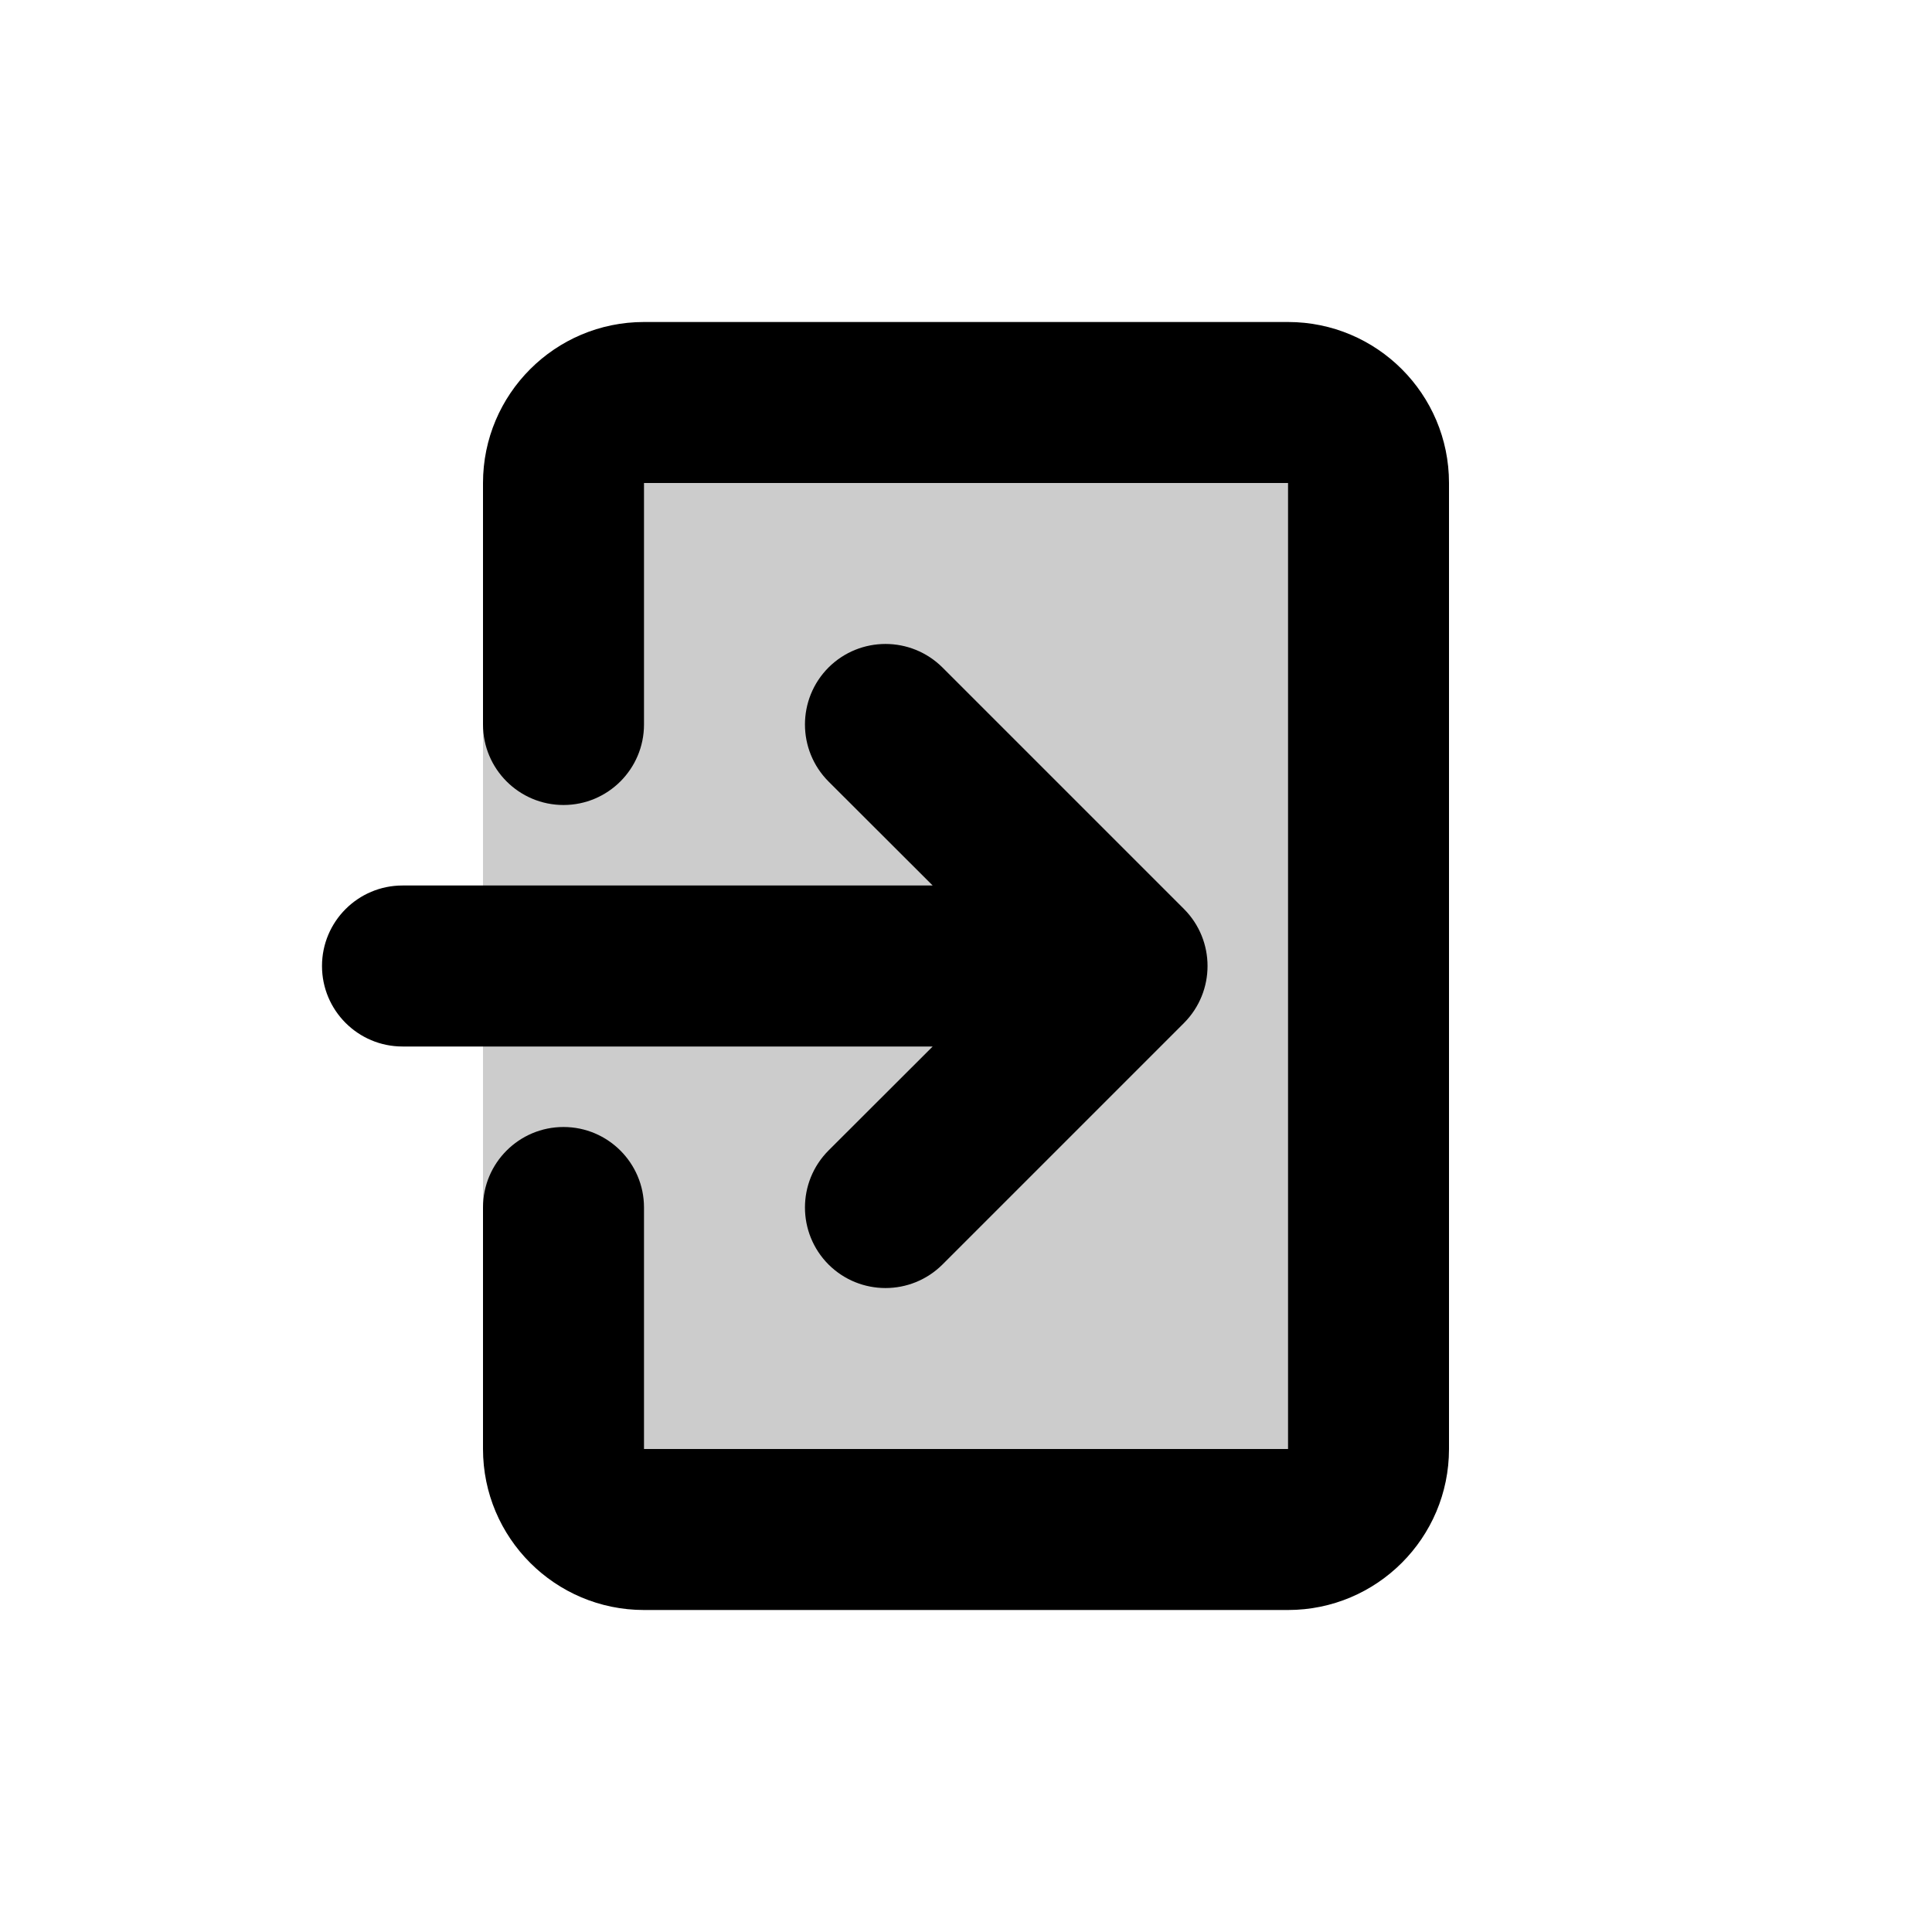
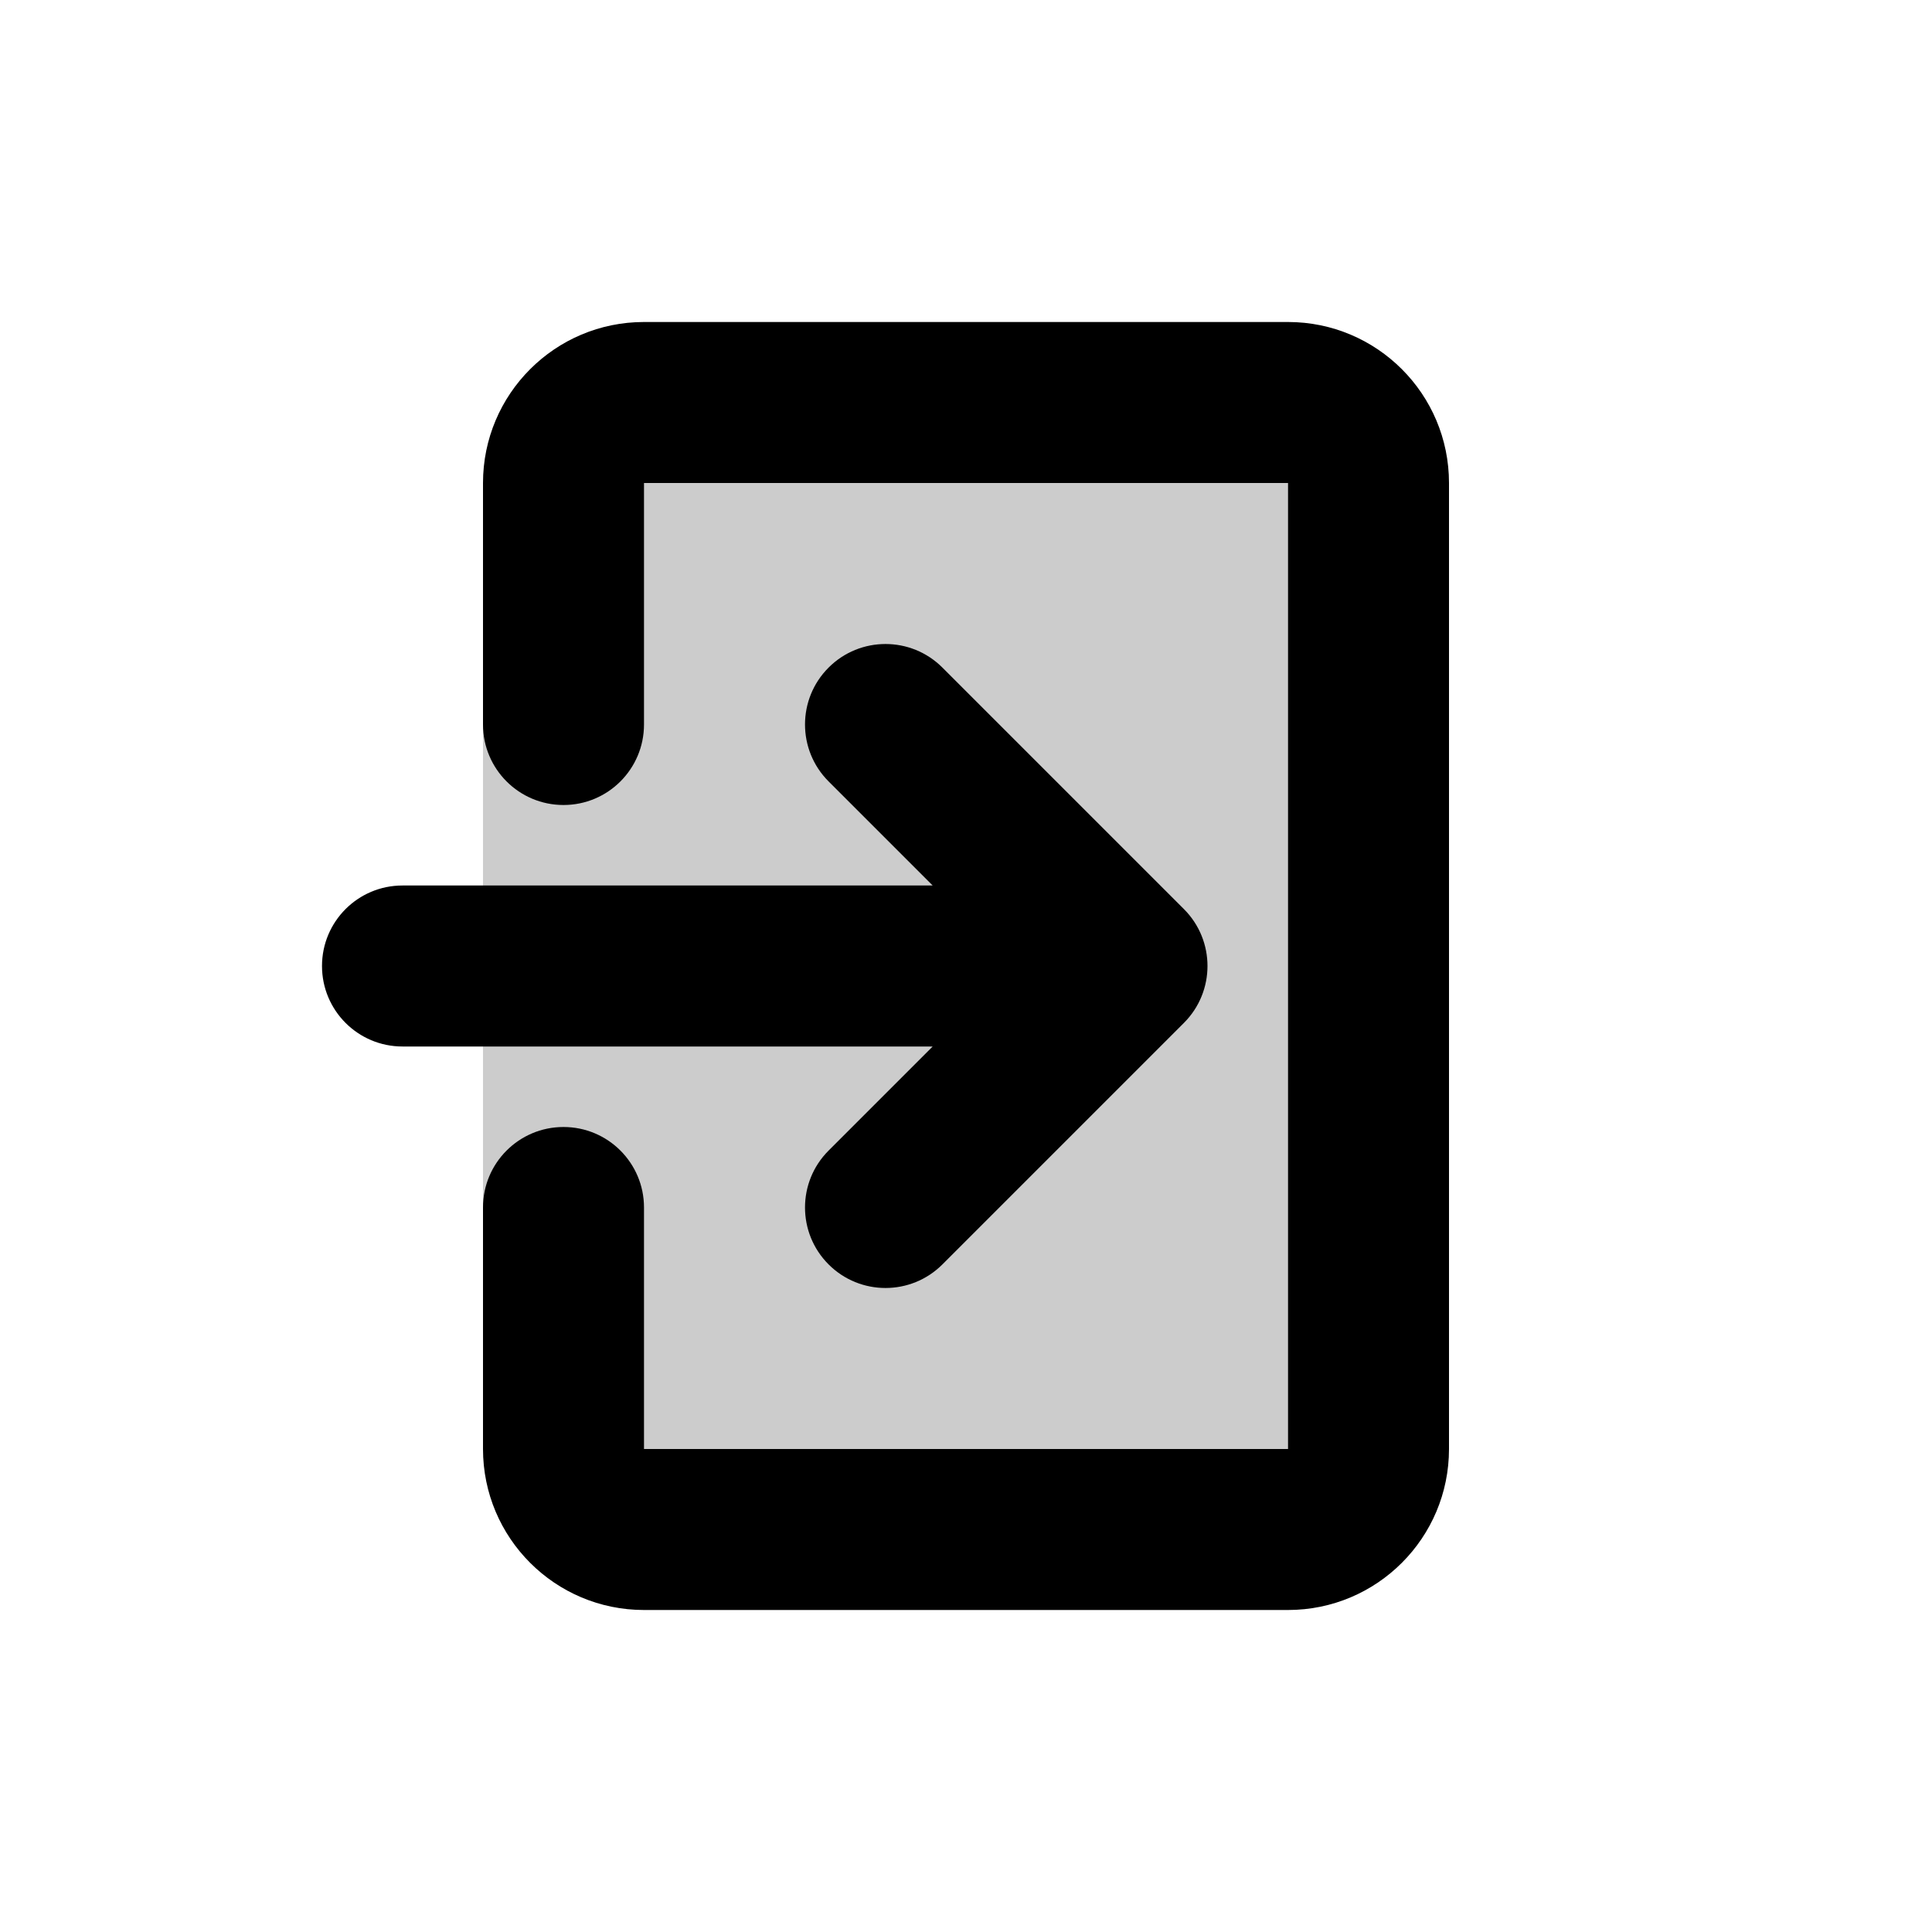
- <svg xmlns="http://www.w3.org/2000/svg" width="12" height="12" viewBox="0 0 12 12" fill="none">
-   <rect opacity="0.2" x="3" y="3" width="5" height="6" fill="black" />
-   <path d="M4 2C3.448 2 3 2.448 3 3V4.5C3 4.776 3.224 5 3.5 5C3.776 5 4 4.776 4 4.5V3H8V9H4V7.5C4 7.224 3.776 7 3.5 7C3.224 7 3 7.224 3 7.5V9C3 9.552 3.448 10 4 10H8C8.552 10 9 9.552 9 9V3C9 2.448 8.552 2 8 2H4Z" fill="black" />
-   <path d="M5.854 4.146C5.658 3.951 5.342 3.951 5.146 4.146C4.951 4.342 4.951 4.658 5.146 4.854L5.793 5.5H2.5C2.224 5.5 2 5.724 2 6C2 6.276 2.224 6.5 2.5 6.5H5.793L5.146 7.146C4.951 7.342 4.951 7.658 5.146 7.854C5.342 8.049 5.658 8.049 5.854 7.854L7.354 6.354C7.549 6.158 7.549 5.842 7.354 5.646L5.854 4.146Z" fill="black" />
+ <svg xmlns="http://www.w3.org/2000/svg" width="48" height="48" viewBox="0 0 48 48" fill="none">
+   <rect opacity="0.2" x="12" y="12" width="20" height="24" fill="black" />
+   <path d="M16 8C13.791 8 12 9.791 12 12V18C12 19.105 12.895 20 14 20C15.105 20 16 19.105 16 18V12H32V36H16V30C16 28.895 15.105 28 14 28C12.895 28 12 28.895 12 30V36C12 38.209 13.791 40 16 40H32C34.209 40 36 38.209 36 36V12C36 9.791 34.209 8 32 8H16Z" fill="black" />
+   <path d="M23.414 16.586C22.633 15.805 21.367 15.805 20.586 16.586C19.805 17.367 19.805 18.633 20.586 19.414L23.172 22H10C8.895 22 8 22.895 8 24C8 25.105 8.895 26 10 26H23.172L20.586 28.586C19.805 29.367 19.805 30.633 20.586 31.414C21.367 32.195 22.633 32.195 23.414 31.414L29.414 25.414C30.195 24.633 30.195 23.367 29.414 22.586L23.414 16.586Z" fill="black" />
</svg>
